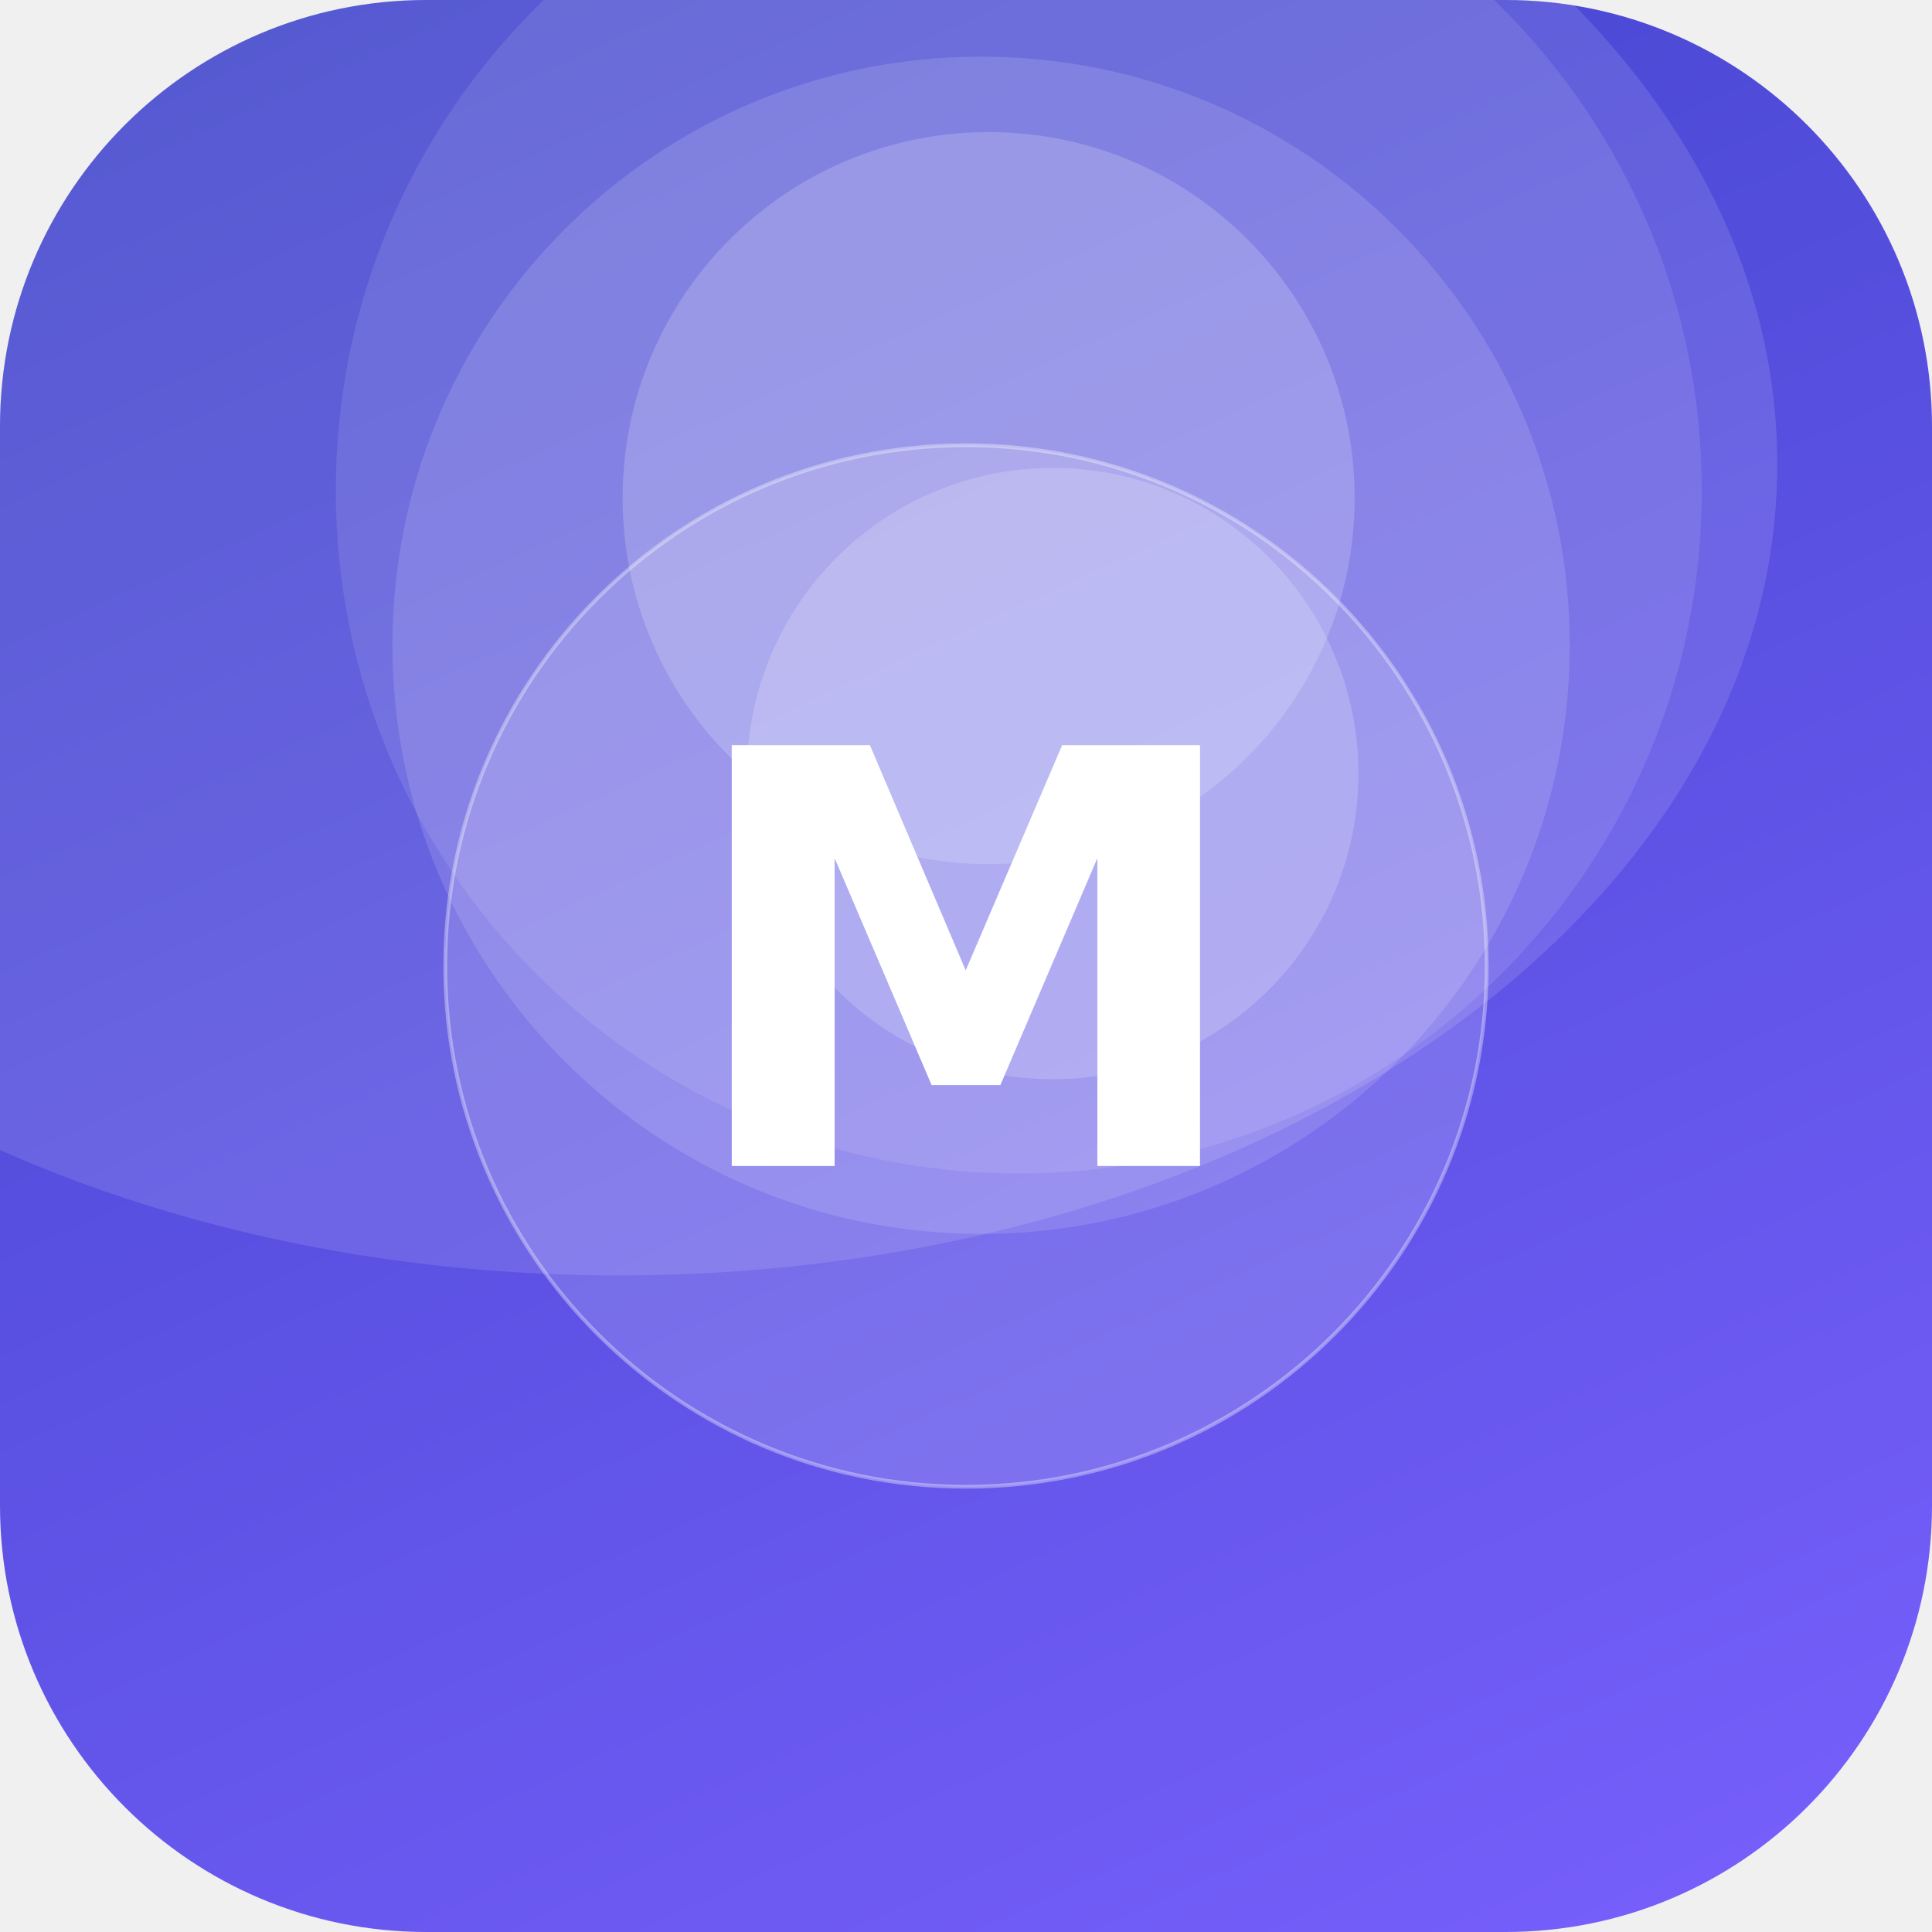
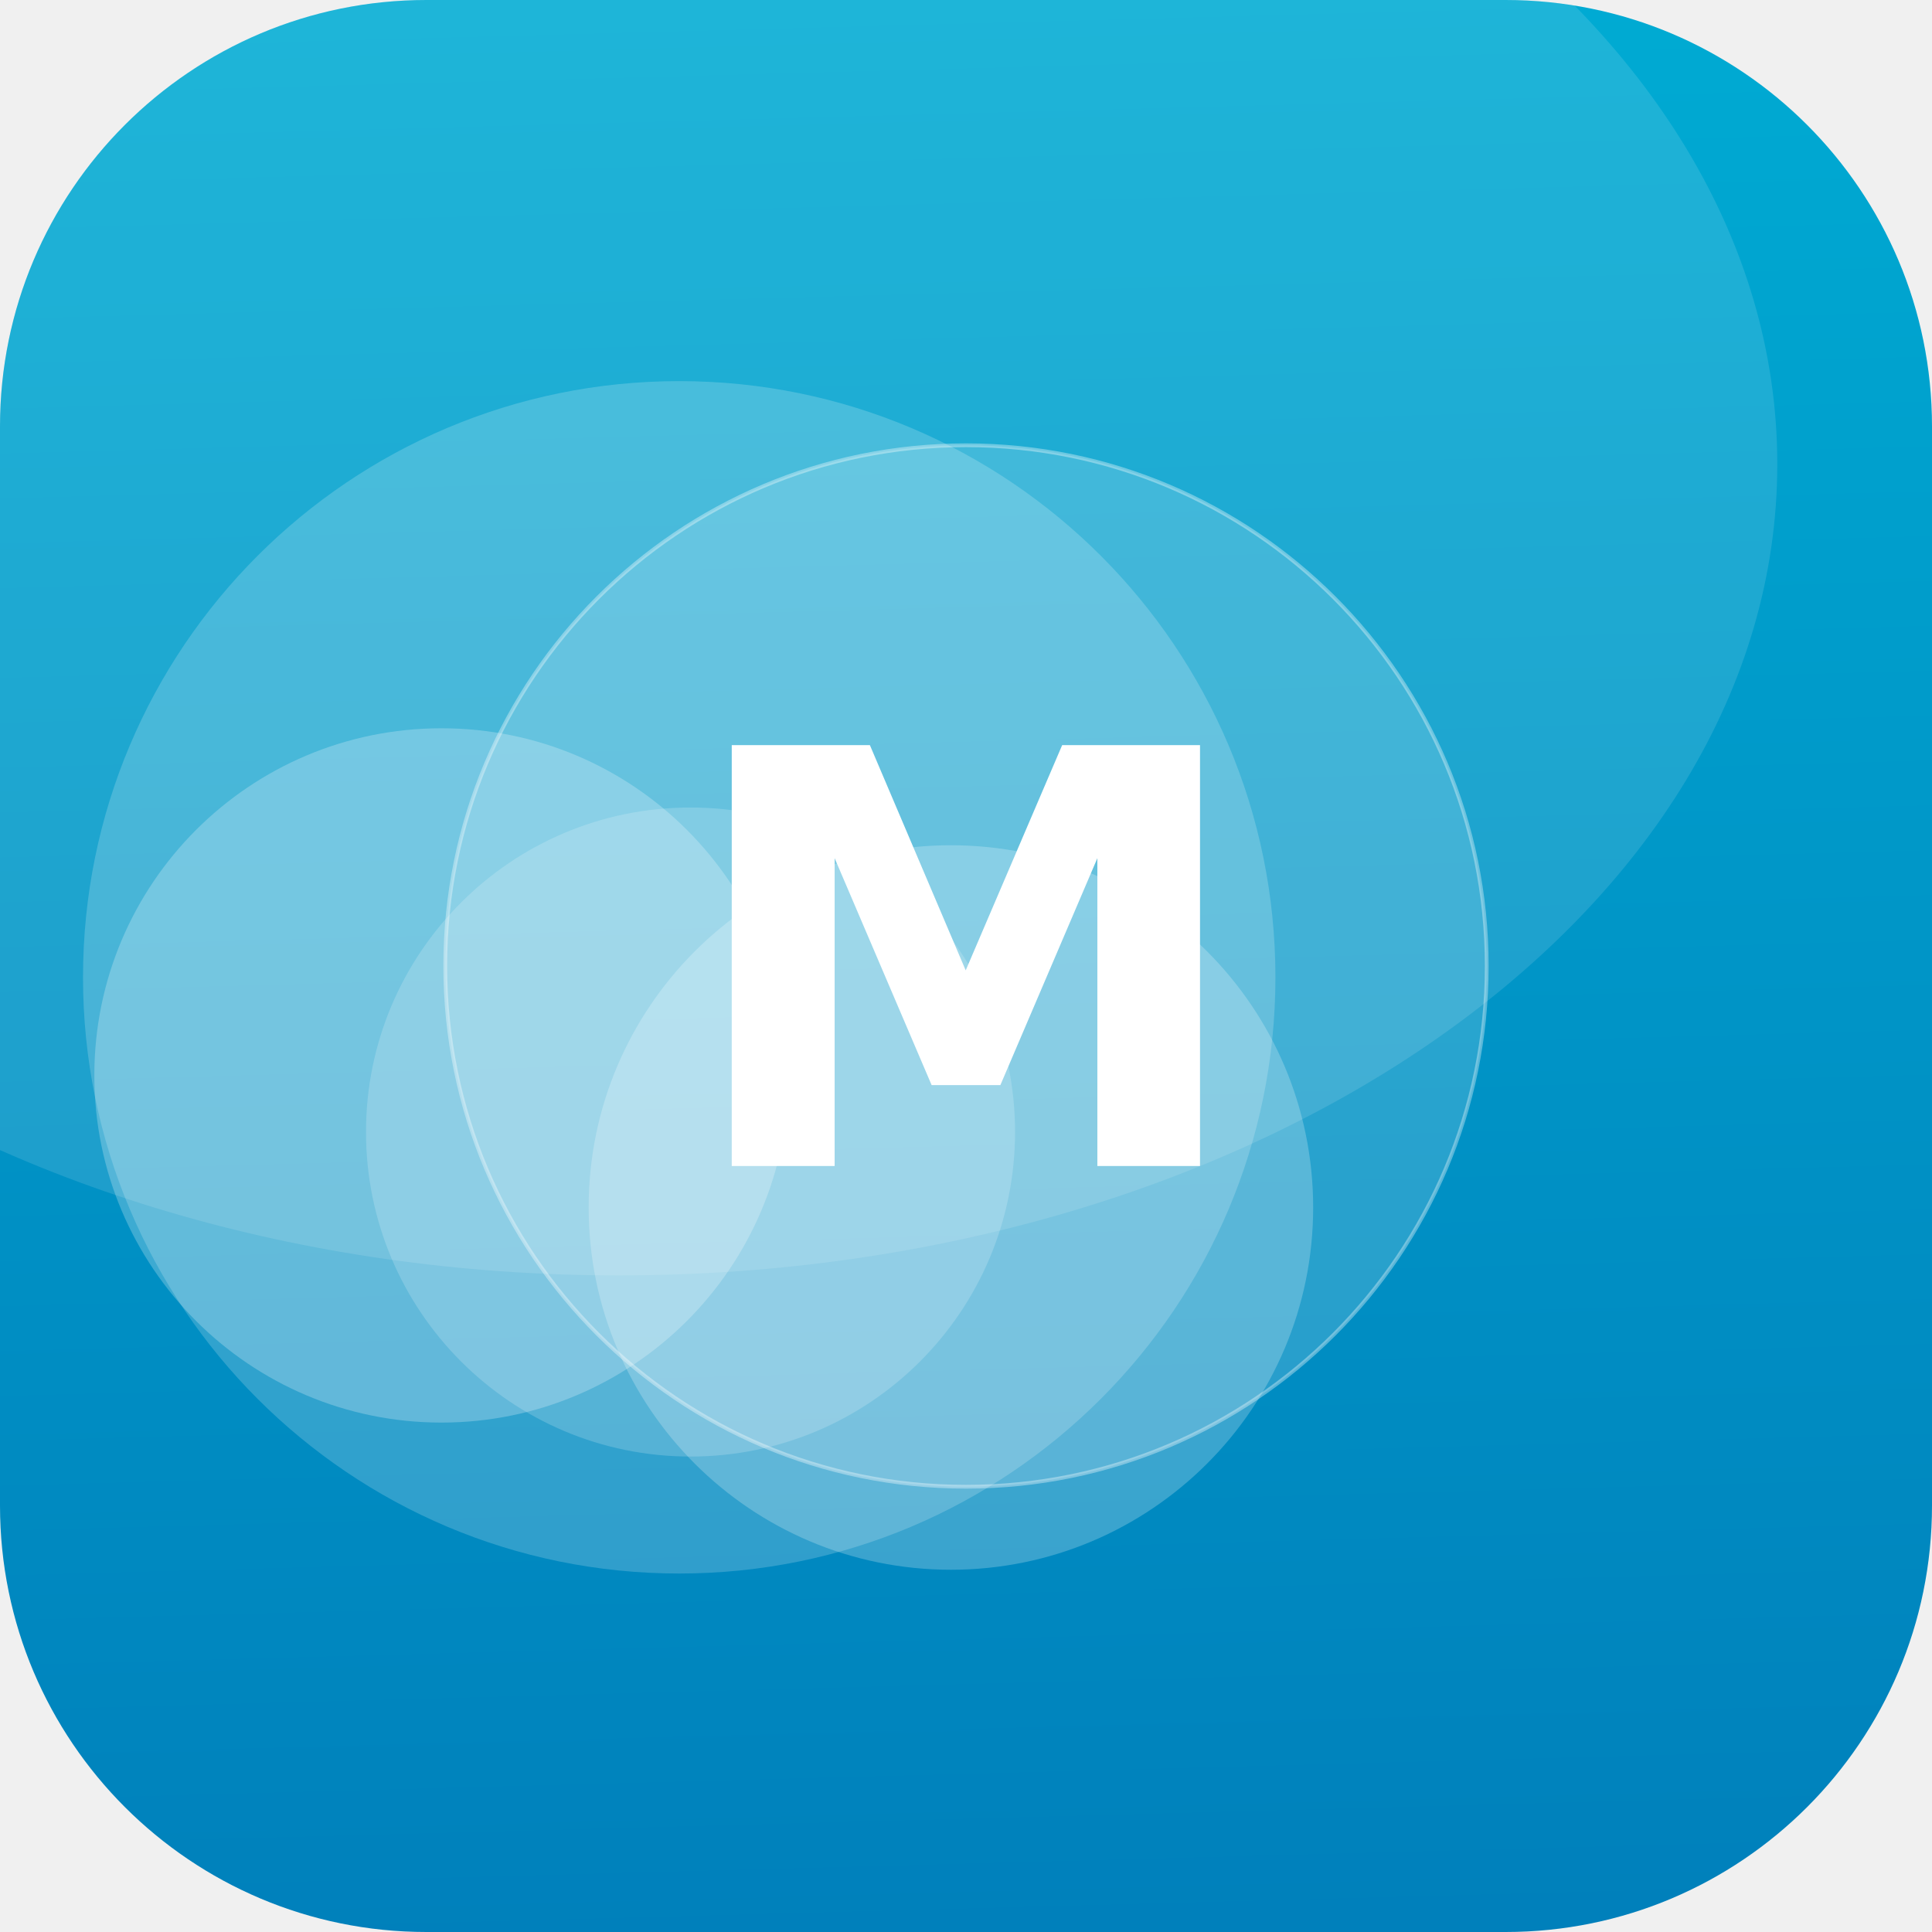
<svg xmlns="http://www.w3.org/2000/svg" width="512" height="512" viewBox="0 0 512 512">
  <defs>
-     <linearGradient id="g" x1="0" y1="0" x2="1" y2="1" gradientTransform="rotate(201 0.5 0.5)">
-       <stop offset="0" stop-color="#7B61FF" />
-       <stop offset="1" stop-color="#3A41C6" />
+     <linearGradient id="g" x1="0" y1="0" x2="1" y2="1" gradientTransform="rotate(42 0.5 0.5)">
+       <stop offset="0" stop-color="#00B4D8" />
+       <stop offset="1" stop-color="#0077B6" />
    </linearGradient>
    <clipPath id="c">
      <rect width="512" height="512" rx="113" />
    </clipPath>
  </defs>
  <g clip-path="url(#c)">
    <rect width="512" height="512" fill="url(#g)" />
-     <circle cx="260" cy="171" r="156" fill="#FFFFFF" fill-opacity="0.13" />
-     <circle cx="270" cy="130" r="181" fill="#FFFFFF" fill-opacity="0.10" />
-     <circle cx="279" cy="205" r="81" fill="#FFFFFF" fill-opacity="0.18" />
-     <circle cx="262" cy="132" r="97" fill="#FFFFFF" fill-opacity="0.18" />
+     <circle cx="252" cy="320" r="96" fill="#FFFFFF" fill-opacity="0.23" />
+     <circle cx="117" cy="285" r="92" fill="#FFFFFF" fill-opacity="0.24" />
+     <circle cx="180" cy="259" r="158" fill="#FFFFFF" fill-opacity="0.19" />
+     <circle cx="183" cy="300" r="86" fill="#FFFFFF" fill-opacity="0.18" />
    <ellipse cx="164" cy="123" rx="307" ry="215" fill="#FFFFFF" fill-opacity="0.12" />
    <circle cx="256" cy="256" r="138" fill="#FFFFFF" fill-opacity="0.16" stroke="#FFFFFF" stroke-opacity="0.35" />
    <text x="50%" y="50%" dy="53" text-anchor="middle" font-family="DejaVu Sans, Helvetica, Arial, sans-serif" font-weight="bold" font-size="153" fill="#FFFFFF">M</text>
  </g>
</svg>
